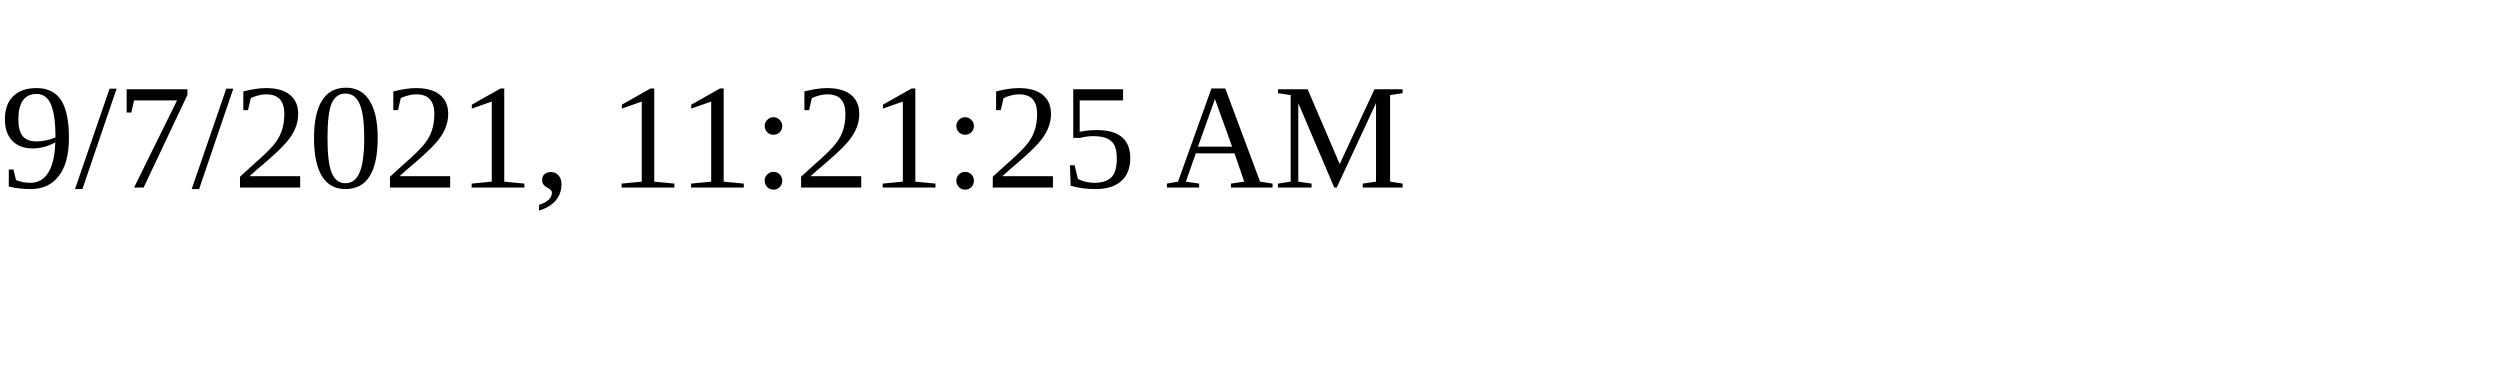
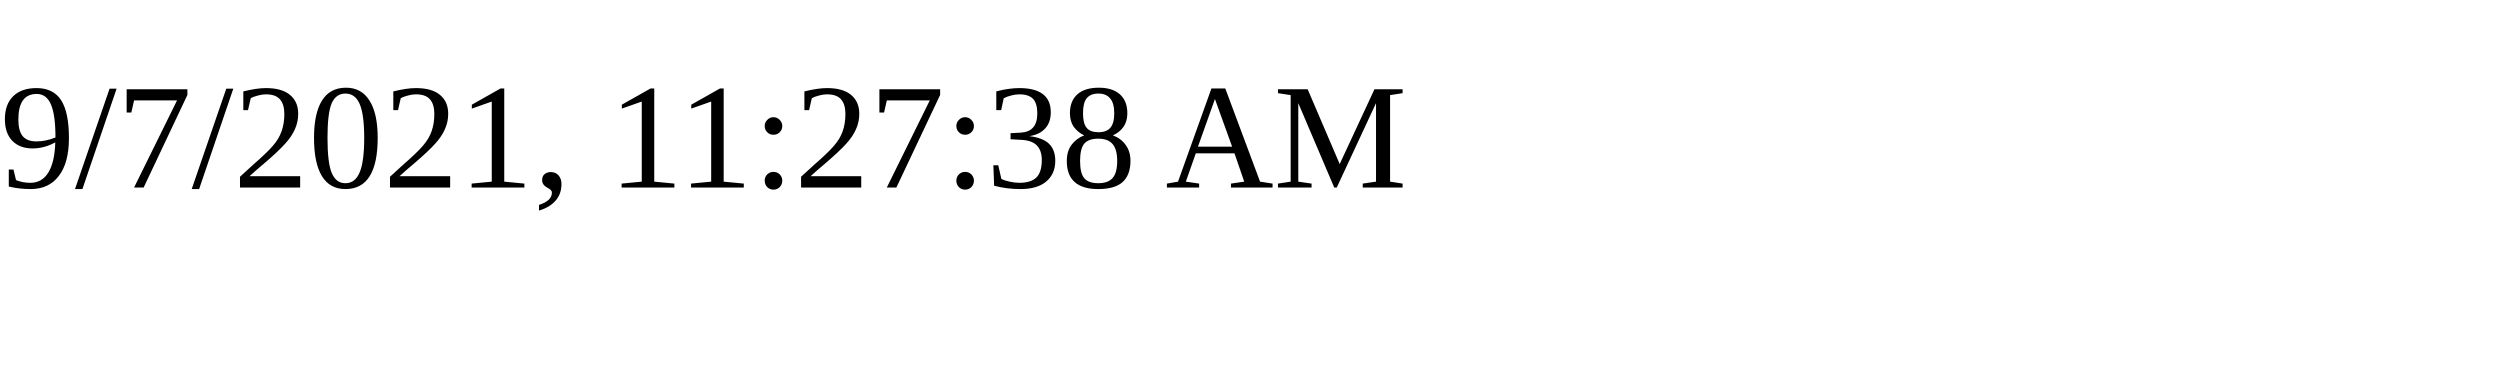
<svg xmlns="http://www.w3.org/2000/svg" height="30" width="200">
-   <text x="0" y="15">9/7/2021, 11:21:25 AM</text>
+   <text x="0" y="15">9/7/2021, 11:27:38 AM</text>
</svg>
